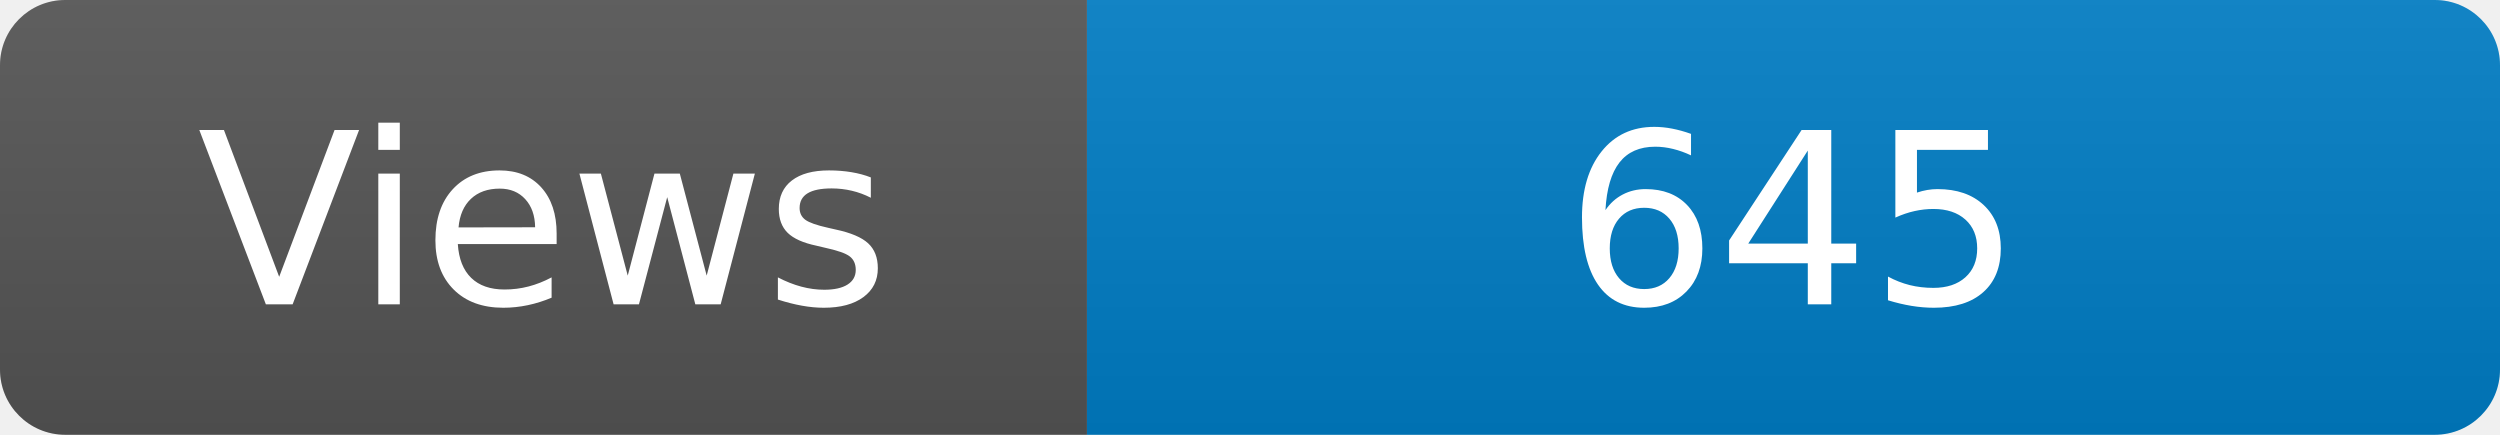
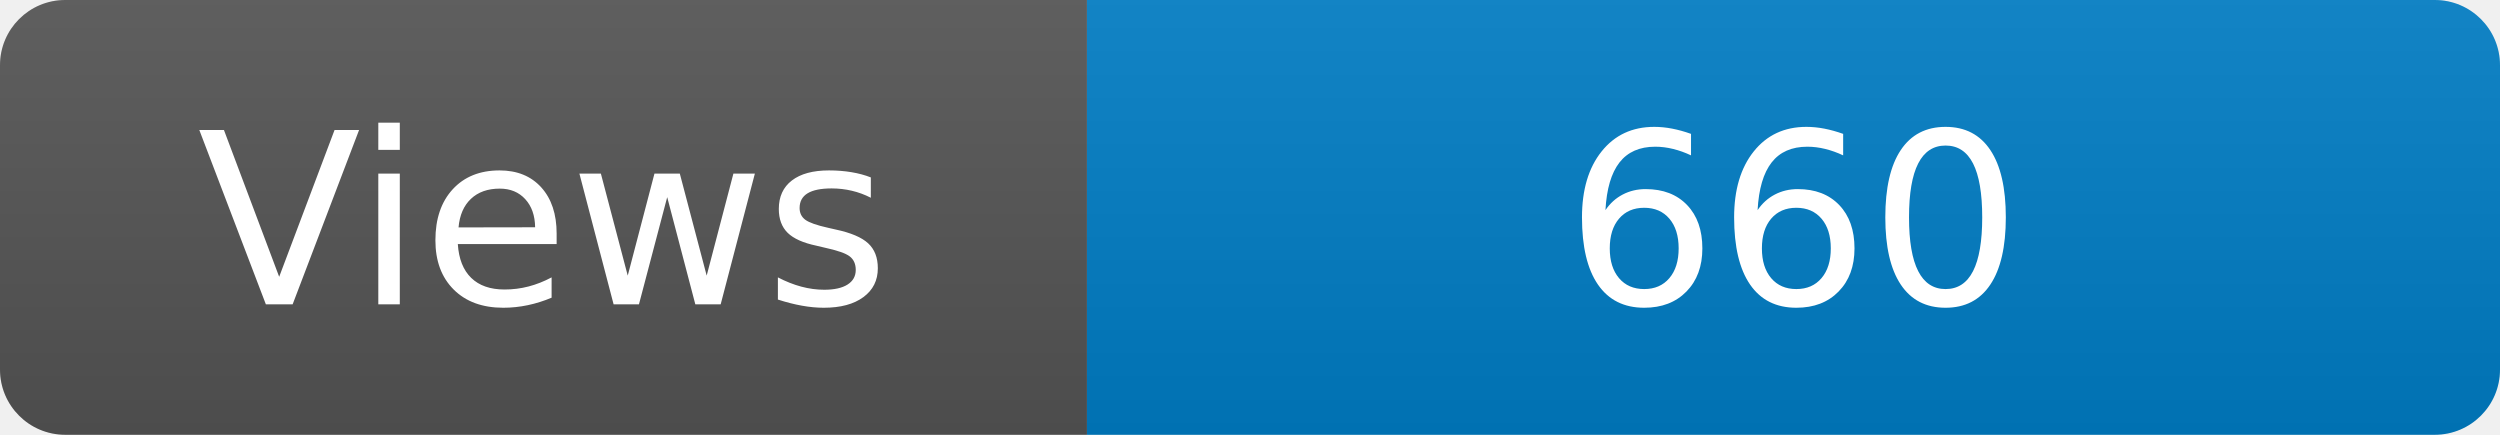
<svg xmlns="http://www.w3.org/2000/svg" width="115" height="20" role="img" aria-label="Maintained?: yes">
  <linearGradient id="s" x2="0" y2="100%">
    <stop offset="0" stop-color="#bbb" stop-opacity=".1" />
    <stop offset="1" stop-opacity=".1" />
  </linearGradient>
  <clipPath id="r">
    <rect width="115" height="20" rx="3" fill="#fff" />
  </clipPath>
  <g clip-path="url(#r)">
    <rect width="50" height="20" fill="#555" />
    <rect x="50" width="160" height="20" fill="#007ec6" />
    <rect width="115" height="20" fill="url(#s)" />
  </g>
  <g fill="#fff" text-anchor="middle" font-family="Verdana,Geneva,DejaVu Sans,sans-serif" font-size="110">
    <text x="250" y="140" transform="scale(.1)" fill="#fff">Views</text>
-     <text x="825" y="140" transform="scale(.1)" fill="#fff">645</text>
+     <text x="825" y="140" transform="scale(.1)" fill="#fff">660</text>
  </g>
</svg>
